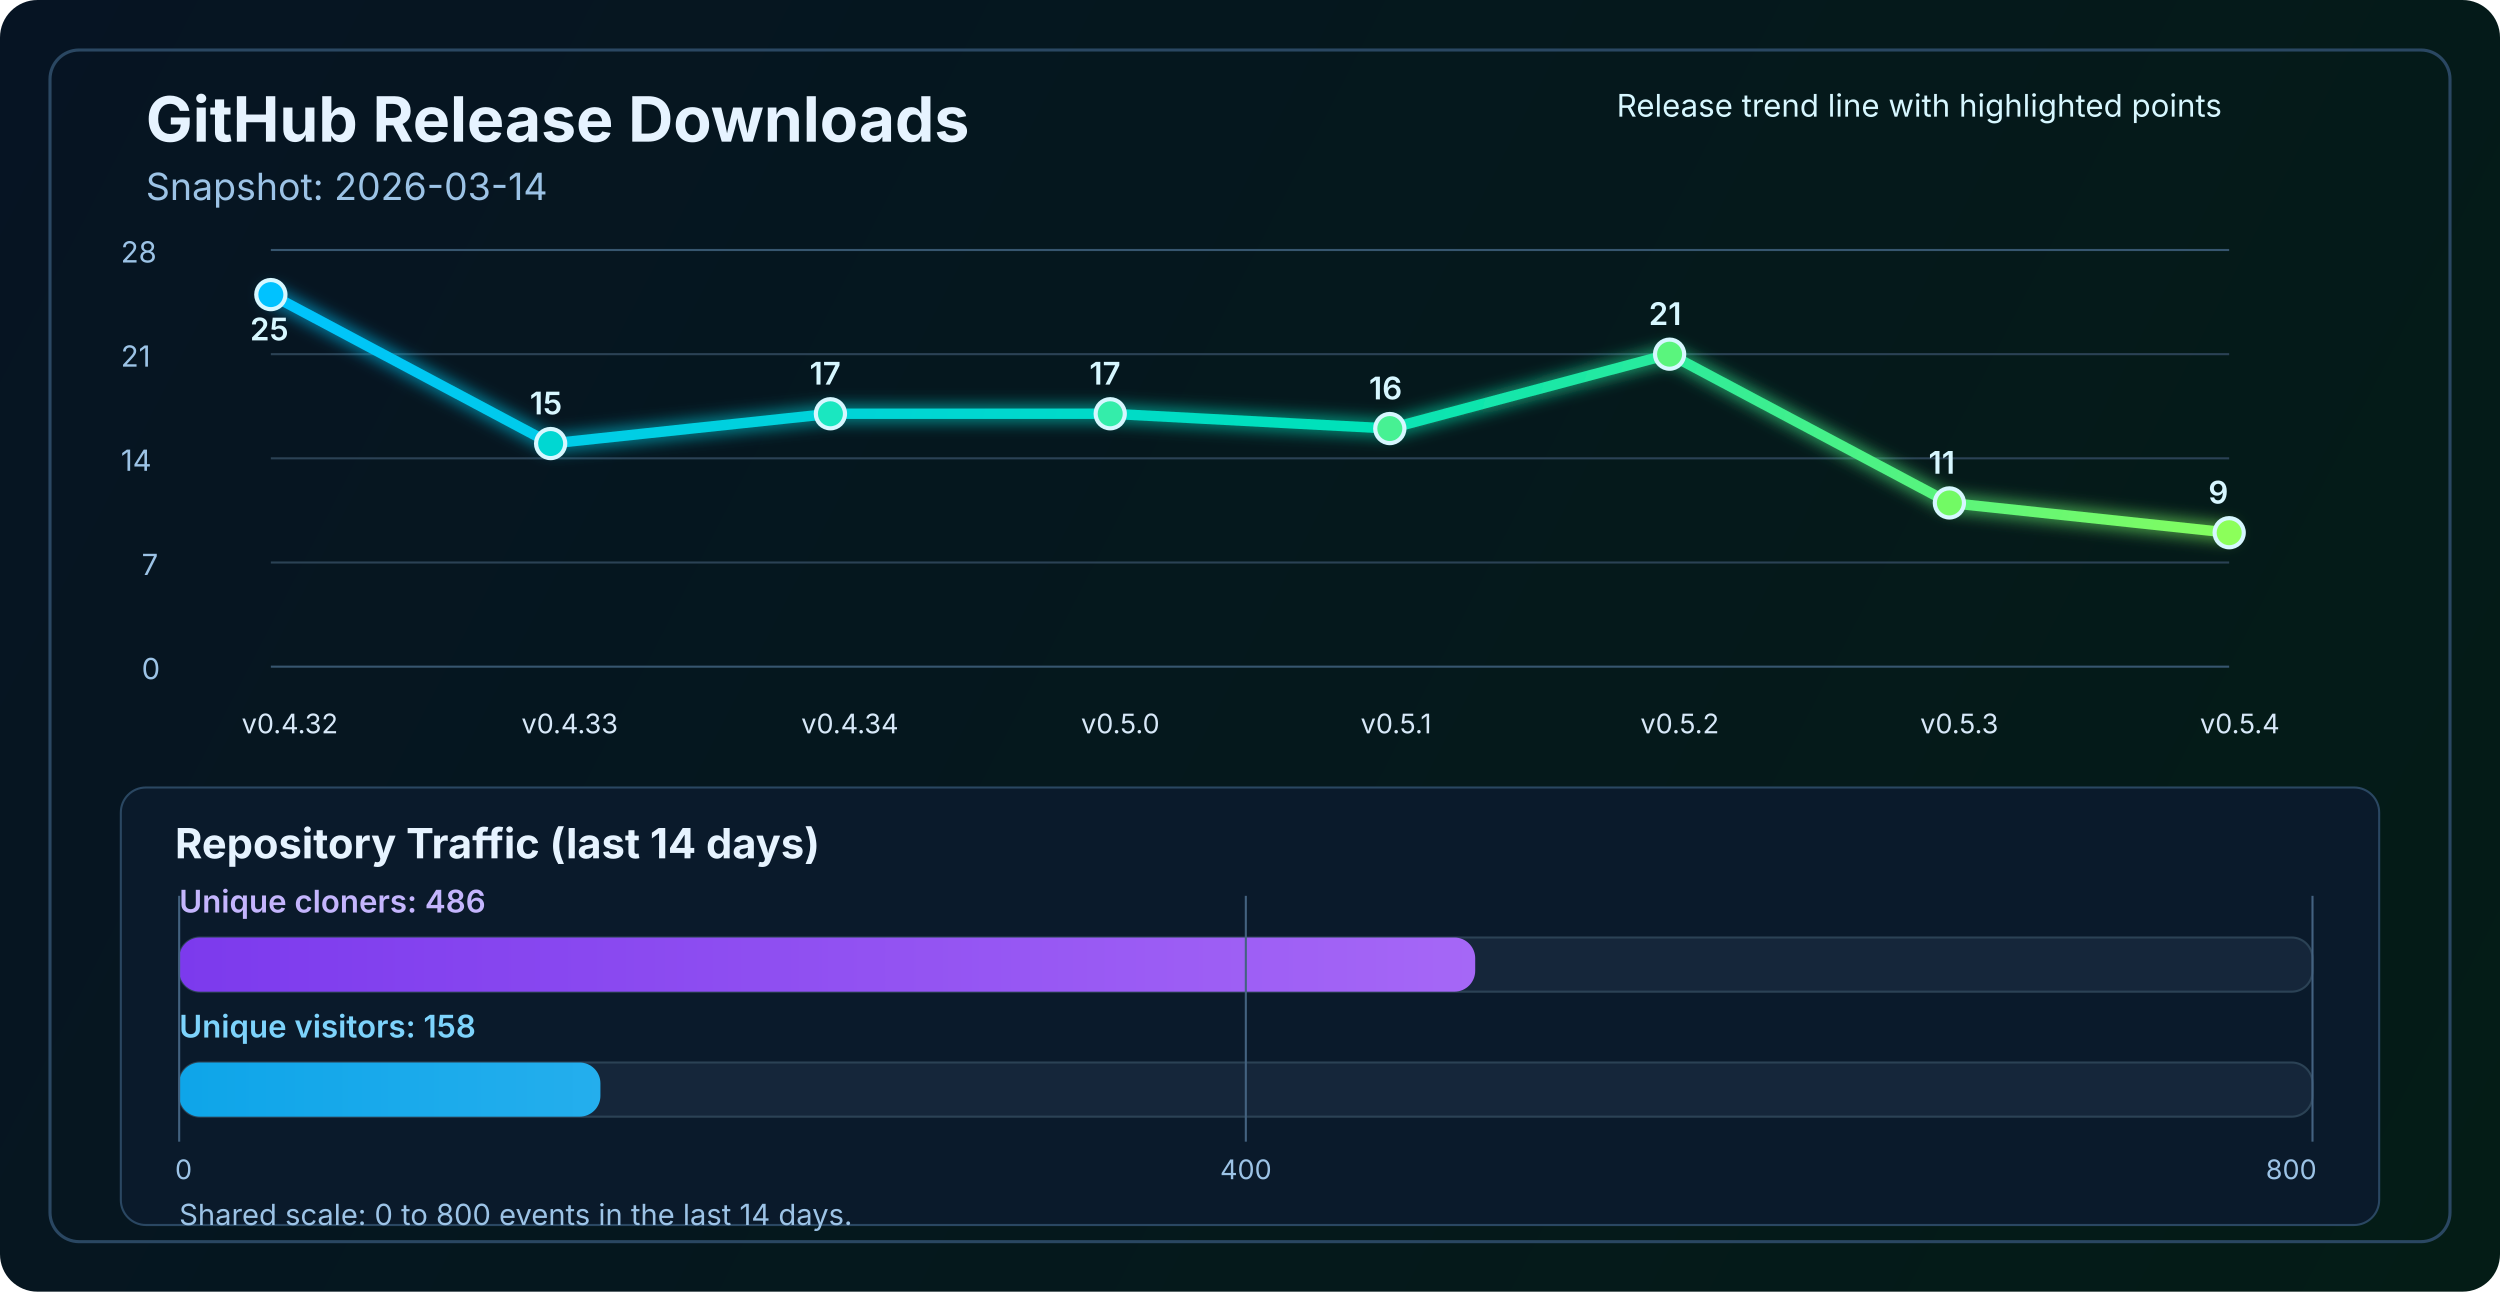
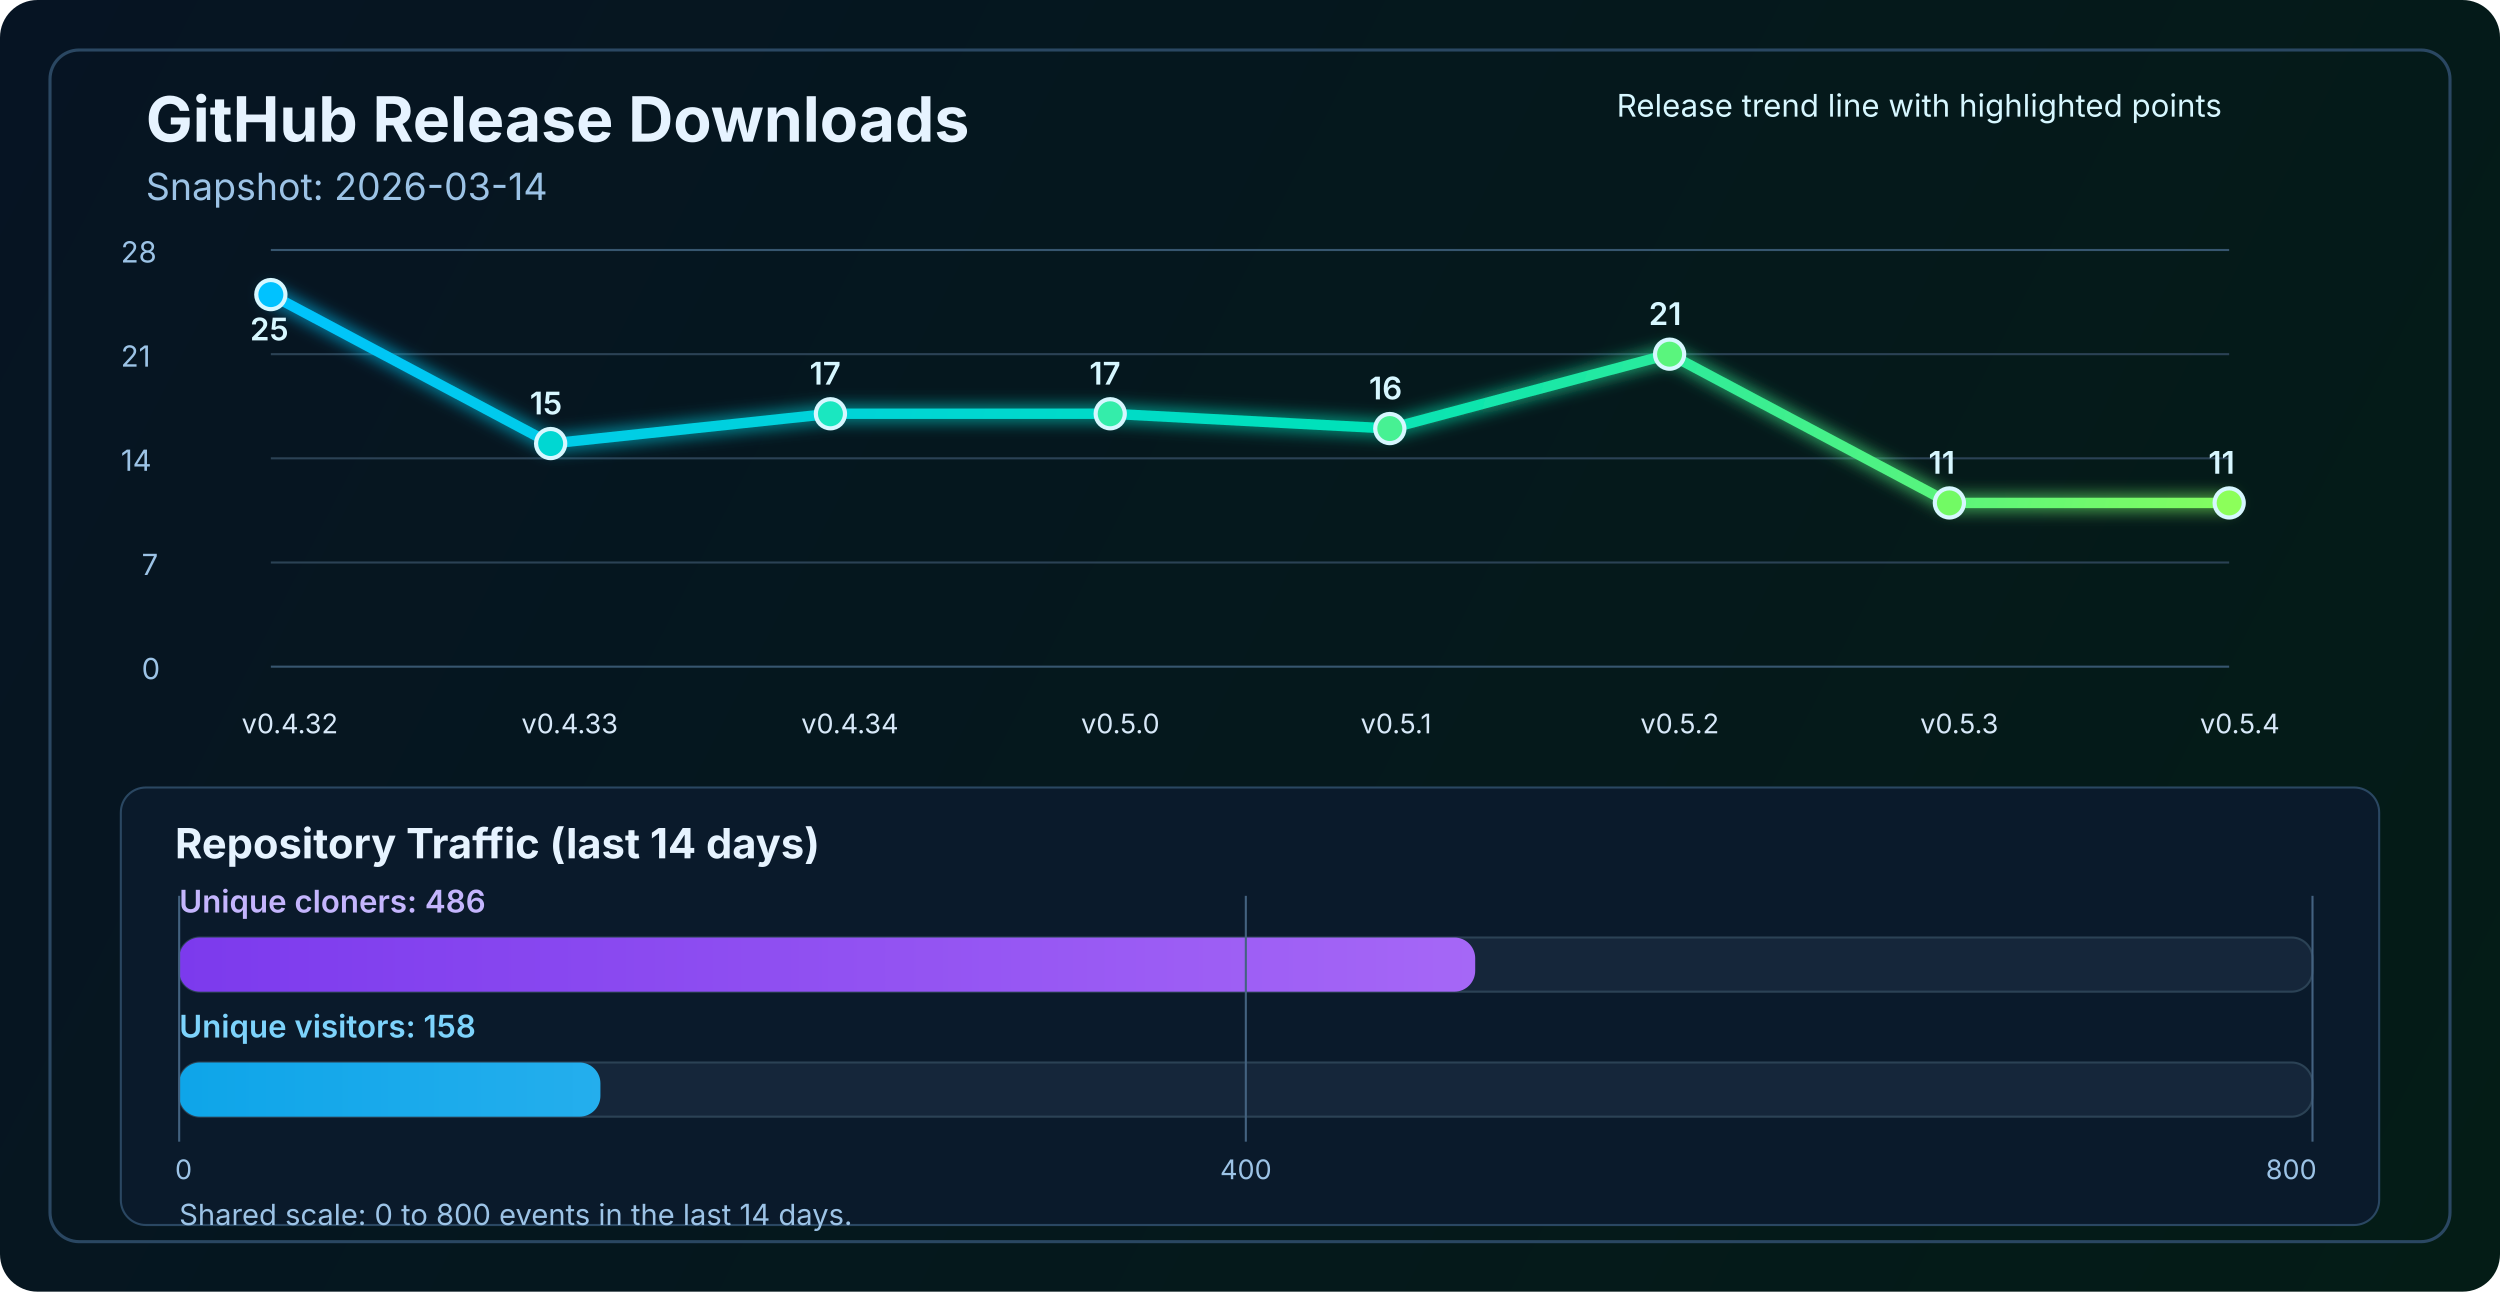
<svg xmlns="http://www.w3.org/2000/svg" width="1200" height="620" viewBox="0 0 1200 620" fill="none" role="img" aria-labelledby="title desc">
  <defs>
    <linearGradient id="bg" x1="0" y1="0" x2="1200" y2="620" gradientUnits="userSpaceOnUse">
      <stop stop-color="#061423" />
      <stop offset="1" stop-color="#041C16" />
    </linearGradient>
    <linearGradient id="line" x1="130" y1="86" x2="1070" y2="340" gradientUnits="userSpaceOnUse">
      <stop stop-color="#00C2FF" />
      <stop offset="0.55" stop-color="#00E2B8" />
      <stop offset="1" stop-color="#8CFF5A" />
    </linearGradient>
    <linearGradient id="cloneFill" x1="86" y1="450" x2="1110" y2="450" gradientUnits="userSpaceOnUse">
      <stop stop-color="#7C3AED" />
      <stop offset="1" stop-color="#C084FC" />
    </linearGradient>
    <linearGradient id="viewFill" x1="86" y1="482" x2="1110" y2="482" gradientUnits="userSpaceOnUse">
      <stop stop-color="#0EA5E9" />
      <stop offset="1" stop-color="#7DD3FC" />
    </linearGradient>
    <filter id="glow" x="-50%" y="-50%" width="200%" height="200%">
      <feGaussianBlur stdDeviation="4" result="blur" />
      <feMerge>
        <feMergeNode in="blur" />
        <feMergeNode in="SourceGraphic" />
      </feMerge>
    </filter>
  </defs>
  <rect width="1200" height="620" rx="18" fill="url(#bg)" />
  <rect x="24" y="24" width="1152" height="572" rx="14" stroke="#2A4762" stroke-width="1.5" />
  <text x="70" y="68" fill="#E6F3FF" font-size="30" font-family="SF Pro Display, -apple-system, BlinkMacSystemFont, Segoe UI, sans-serif" font-weight="700">GitHub Release Downloads</text>
  <text x="70" y="96" fill="#9CC3E6" font-size="18" font-family="SF Pro Text, -apple-system, BlinkMacSystemFont, Segoe UI, sans-serif">Snapshot: 2026-03-14</text>
  <line x1="130" y1="320.0" x2="1070" y2="320.0" stroke="#37566F" stroke-width="1" />
  <line x1="130" y1="270.0" x2="1070" y2="270.0" stroke="#2B4255" stroke-width="1" />
  <line x1="130" y1="220.0" x2="1070" y2="220.0" stroke="#2B4255" stroke-width="1" />
  <line x1="130" y1="170.0" x2="1070" y2="170.0" stroke="#2B4255" stroke-width="1" />
  <line x1="130" y1="120.0" x2="1070" y2="120.0" stroke="#37566F" stroke-width="1" />
  <text x="68" y="326.0" fill="#9CC3E6" font-size="14" font-family="SF Pro Text, -apple-system, BlinkMacSystemFont, Segoe UI, sans-serif">0</text>
  <text x="68" y="276.0" fill="#9CC3E6" font-size="14" font-family="SF Pro Text, -apple-system, BlinkMacSystemFont, Segoe UI, sans-serif">7</text>
  <text x="58" y="226.0" fill="#9CC3E6" font-size="14" font-family="SF Pro Text, -apple-system, BlinkMacSystemFont, Segoe UI, sans-serif">14</text>
  <text x="58" y="176.0" fill="#9CC3E6" font-size="14" font-family="SF Pro Text, -apple-system, BlinkMacSystemFont, Segoe UI, sans-serif">21</text>
  <text x="58" y="126.0" fill="#9CC3E6" font-size="14" font-family="SF Pro Text, -apple-system, BlinkMacSystemFont, Segoe UI, sans-serif">28</text>
-   <polyline points="130.0,141.4 264.3,212.9 398.6,198.6 532.9,198.6 667.1,205.7 801.4,170.0 935.7,241.4 1070.0,255.7" fill="none" stroke="url(#line)" stroke-width="5" stroke-linecap="round" stroke-linejoin="round" filter="url(#glow)" />
+   <polyline points="130.0,141.4 264.3,212.9 398.6,198.6 532.9,198.6 667.1,205.7 801.4,170.0 935.7,241.4 1070.0,241.4" fill="none" stroke="url(#line)" stroke-width="5" stroke-linecap="round" stroke-linejoin="round" filter="url(#glow)" />
  <circle cx="130.0" cy="141.4" r="7" fill="#00C2FF" stroke="#D7F7FF" stroke-width="2" />
  <circle cx="264.3" cy="212.9" r="7" fill="#00D7D2" stroke="#D7F7FF" stroke-width="2" />
  <circle cx="398.6" cy="198.6" r="7" fill="#1AE7C0" stroke="#D7F7FF" stroke-width="2" />
  <circle cx="532.9" cy="198.6" r="7" fill="#34EDAA" stroke="#D7F7FF" stroke-width="2" />
  <circle cx="667.1" cy="205.7" r="7" fill="#47F193" stroke="#D7F7FF" stroke-width="2" />
  <circle cx="801.4" cy="170.0" r="7" fill="#5AF57D" stroke="#D7F7FF" stroke-width="2" />
  <circle cx="935.7" cy="241.4" r="7" fill="#72FA64" stroke="#D7F7FF" stroke-width="2" />
-   <circle cx="1070.0" cy="255.7" r="7" fill="#8CFF5A" stroke="#D7F7FF" stroke-width="2" />
+   <circle cx="1070.0" cy="241.4" r="7" fill="#8CFF5A" stroke="#D7F7FF" stroke-width="2" />
  <text x="116.0" y="352" fill="#D7E8F8" font-size="13" font-family="SF Pro Text, -apple-system, BlinkMacSystemFont, Segoe UI, sans-serif">v0.4.32</text>
  <text x="250.3" y="352" fill="#D7E8F8" font-size="13" font-family="SF Pro Text, -apple-system, BlinkMacSystemFont, Segoe UI, sans-serif">v0.4.33</text>
  <text x="384.6" y="352" fill="#D7E8F8" font-size="13" font-family="SF Pro Text, -apple-system, BlinkMacSystemFont, Segoe UI, sans-serif">v0.4.34</text>
  <text x="518.9" y="352" fill="#D7E8F8" font-size="13" font-family="SF Pro Text, -apple-system, BlinkMacSystemFont, Segoe UI, sans-serif">v0.5.0</text>
  <text x="653.1" y="352" fill="#D7E8F8" font-size="13" font-family="SF Pro Text, -apple-system, BlinkMacSystemFont, Segoe UI, sans-serif">v0.5.1</text>
  <text x="787.4" y="352" fill="#D7E8F8" font-size="13" font-family="SF Pro Text, -apple-system, BlinkMacSystemFont, Segoe UI, sans-serif">v0.5.2</text>
  <text x="921.7" y="352" fill="#D7E8F8" font-size="13" font-family="SF Pro Text, -apple-system, BlinkMacSystemFont, Segoe UI, sans-serif">v0.5.3</text>
  <text x="1056.0" y="352" fill="#D7E8F8" font-size="13" font-family="SF Pro Text, -apple-system, BlinkMacSystemFont, Segoe UI, sans-serif">v0.5.4</text>
  <text x="120.0" y="163.4" fill="#D7F7FF" font-size="15" font-family="SF Pro Text, -apple-system, BlinkMacSystemFont, Segoe UI, sans-serif" font-weight="600">25</text>
  <text x="254.3" y="198.9" fill="#D7F7FF" font-size="15" font-family="SF Pro Text, -apple-system, BlinkMacSystemFont, Segoe UI, sans-serif" font-weight="600">15</text>
  <text x="388.6" y="184.6" fill="#D7F7FF" font-size="15" font-family="SF Pro Text, -apple-system, BlinkMacSystemFont, Segoe UI, sans-serif" font-weight="600">17</text>
  <text x="522.9" y="184.6" fill="#D7F7FF" font-size="15" font-family="SF Pro Text, -apple-system, BlinkMacSystemFont, Segoe UI, sans-serif" font-weight="600">17</text>
  <text x="657.1" y="191.7" fill="#D7F7FF" font-size="15" font-family="SF Pro Text, -apple-system, BlinkMacSystemFont, Segoe UI, sans-serif" font-weight="600">16</text>
  <text x="791.4" y="156.0" fill="#D7F7FF" font-size="15" font-family="SF Pro Text, -apple-system, BlinkMacSystemFont, Segoe UI, sans-serif" font-weight="600">21</text>
  <text x="925.7" y="227.4" fill="#D7F7FF" font-size="15" font-family="SF Pro Text, -apple-system, BlinkMacSystemFont, Segoe UI, sans-serif" font-weight="600">11</text>
-   <text x="1060.0" y="241.7" fill="#D7F7FF" font-size="15" font-family="SF Pro Text, -apple-system, BlinkMacSystemFont, Segoe UI, sans-serif" font-weight="600">9</text>
+   <text x="1060.0" y="227.4" fill="#D7F7FF" font-size="15" font-family="SF Pro Text, -apple-system, BlinkMacSystemFont, Segoe UI, sans-serif" font-weight="600">11</text>
  <text x="776" y="56" fill="#D7F7FF" font-size="15" font-family="SF Pro Text, -apple-system, BlinkMacSystemFont, Segoe UI, sans-serif">Release trend line with highlighted points</text>
  <rect x="58" y="378" width="1084" height="210" rx="12" fill="#0A1A2B" stroke="#2A4762" stroke-width="1" />
  <text x="84" y="412" fill="#E6F3FF" font-size="20" font-family="SF Pro Text, -apple-system, BlinkMacSystemFont, Segoe UI, sans-serif" font-weight="700">Repository Traffic (last 14 days)</text>
  <text x="86" y="438" fill="#C4B5FD" font-size="15" font-family="SF Pro Text, -apple-system, BlinkMacSystemFont, Segoe UI, sans-serif" font-weight="600">Unique cloners: 486</text>
  <rect x="86" y="450" width="1024" height="26" rx="10" fill="#15263A" stroke="#2B4255" stroke-width="1" />
  <rect x="86" y="450" width="622.1" height="26" rx="10" fill="url(#cloneFill)" />
  <text x="86" y="498" fill="#7DD3FC" font-size="15" font-family="SF Pro Text, -apple-system, BlinkMacSystemFont, Segoe UI, sans-serif" font-weight="600">Unique visitors: 158</text>
  <rect x="86" y="510" width="1024" height="26" rx="10" fill="#15263A" stroke="#2B4255" stroke-width="1" />
  <rect x="86" y="510" width="202.2" height="26" rx="10" fill="url(#viewFill)" />
  <line x1="86" y1="430" x2="86" y2="548" stroke="#436280" stroke-width="1" />
  <line x1="598.0" y1="430" x2="598.0" y2="548" stroke="#436280" stroke-width="1" />
  <line x1="1110" y1="430" x2="1110" y2="548" stroke="#436280" stroke-width="1" />
  <text x="84" y="566" text-anchor="start" fill="#9CC3E6" font-size="13" font-family="SF Pro Text, -apple-system, BlinkMacSystemFont, Segoe UI, sans-serif">0</text>
  <text x="598.0" y="566" text-anchor="middle" fill="#9CC3E6" font-size="13" font-family="SF Pro Text, -apple-system, BlinkMacSystemFont, Segoe UI, sans-serif">400</text>
  <text x="1112" y="566" text-anchor="end" fill="#9CC3E6" font-size="13" font-family="SF Pro Text, -apple-system, BlinkMacSystemFont, Segoe UI, sans-serif">800</text>
  <text x="86" y="588" fill="#9CC3E6" font-size="14" font-family="SF Pro Text, -apple-system, BlinkMacSystemFont, Segoe UI, sans-serif">Shared scale: 0 to 800 events in the last 14 days.</text>
</svg>
